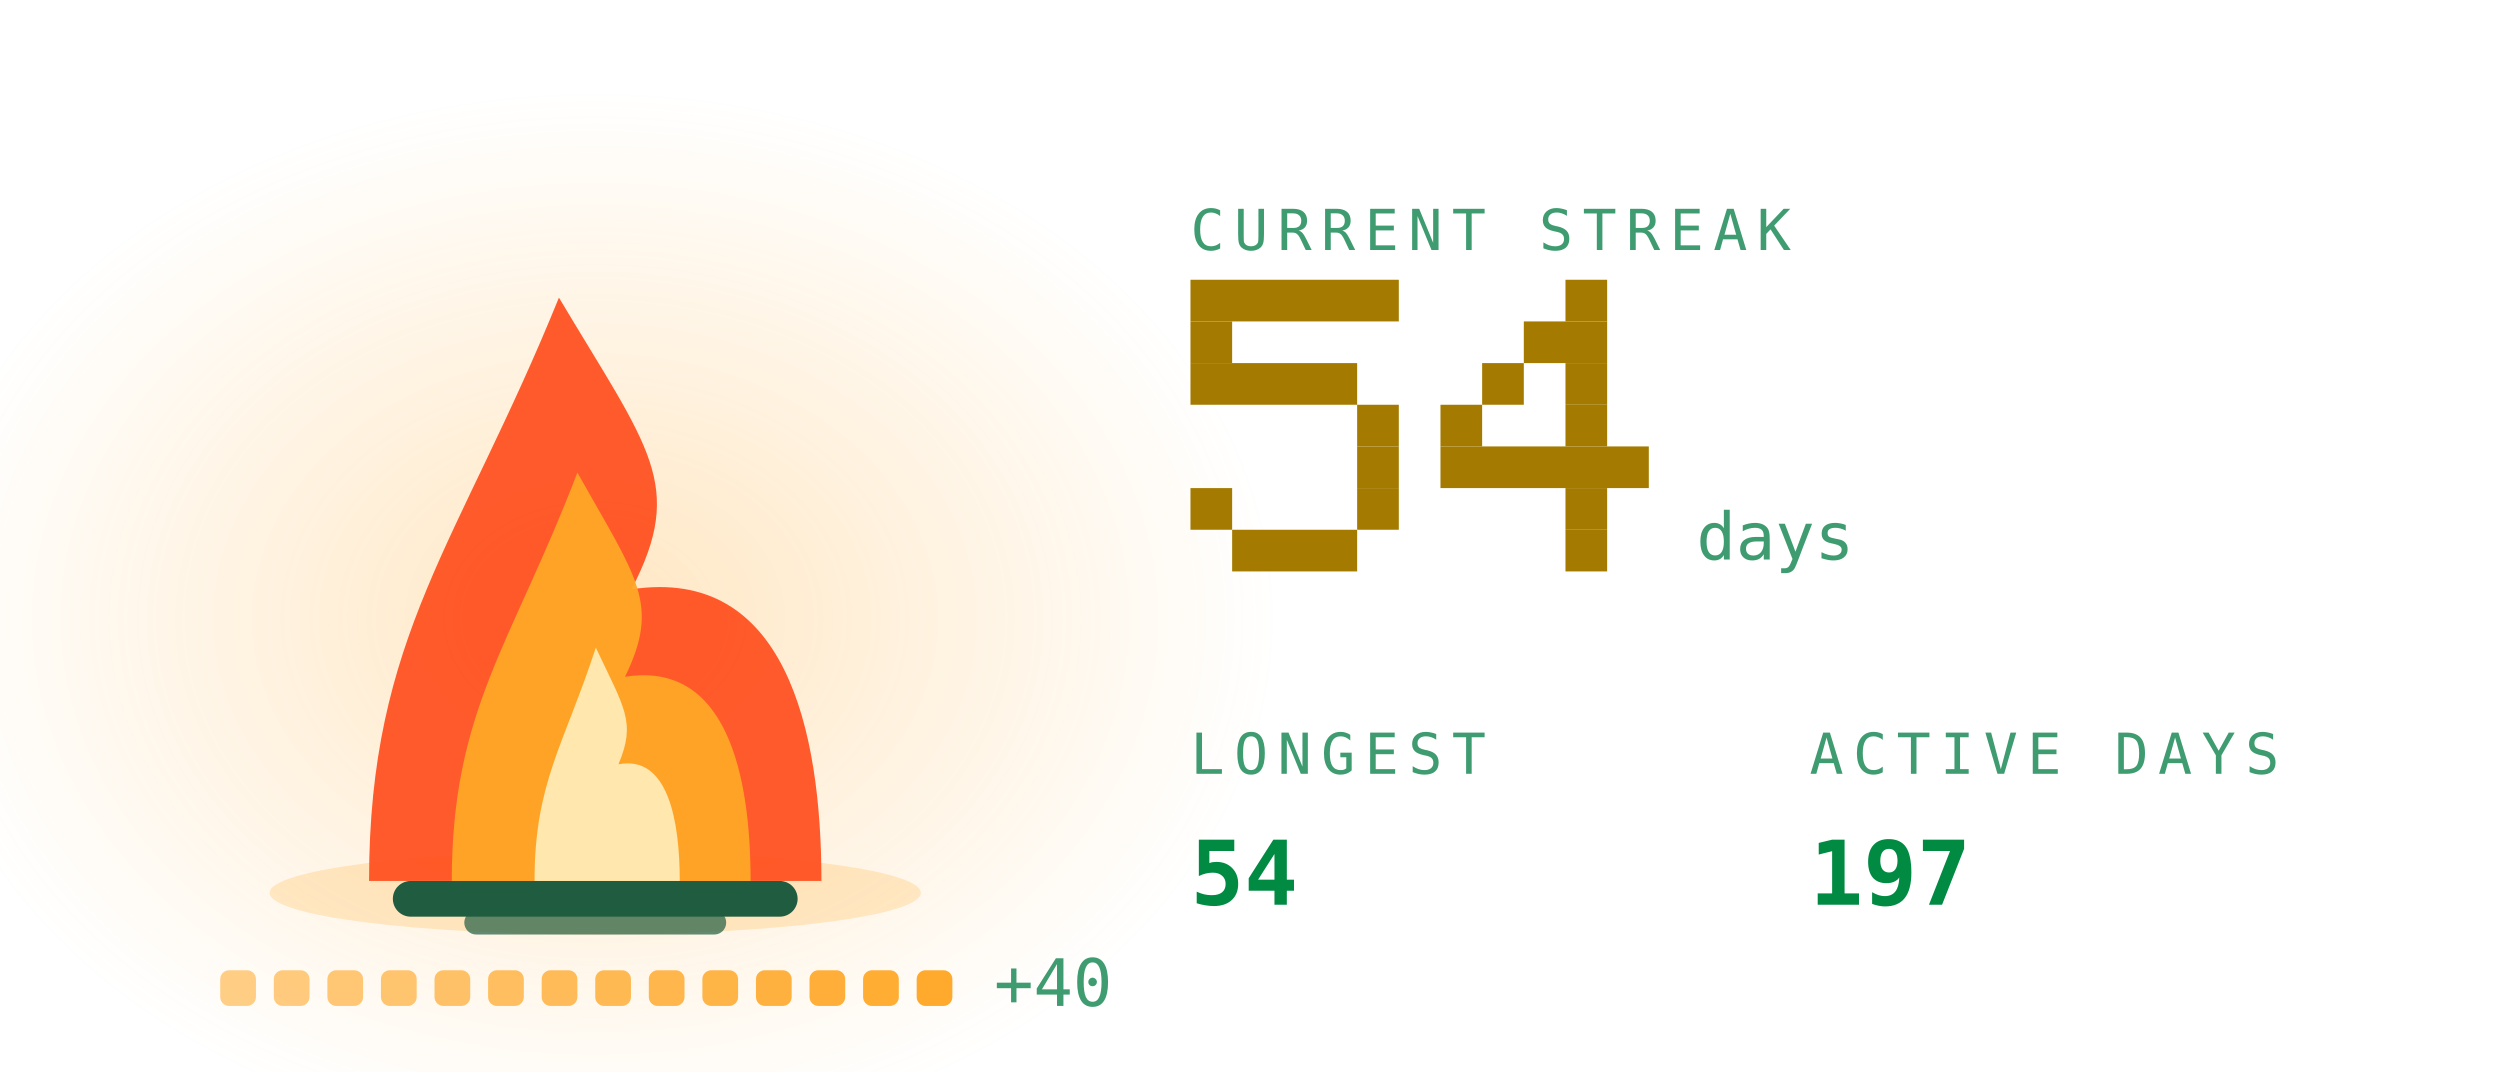
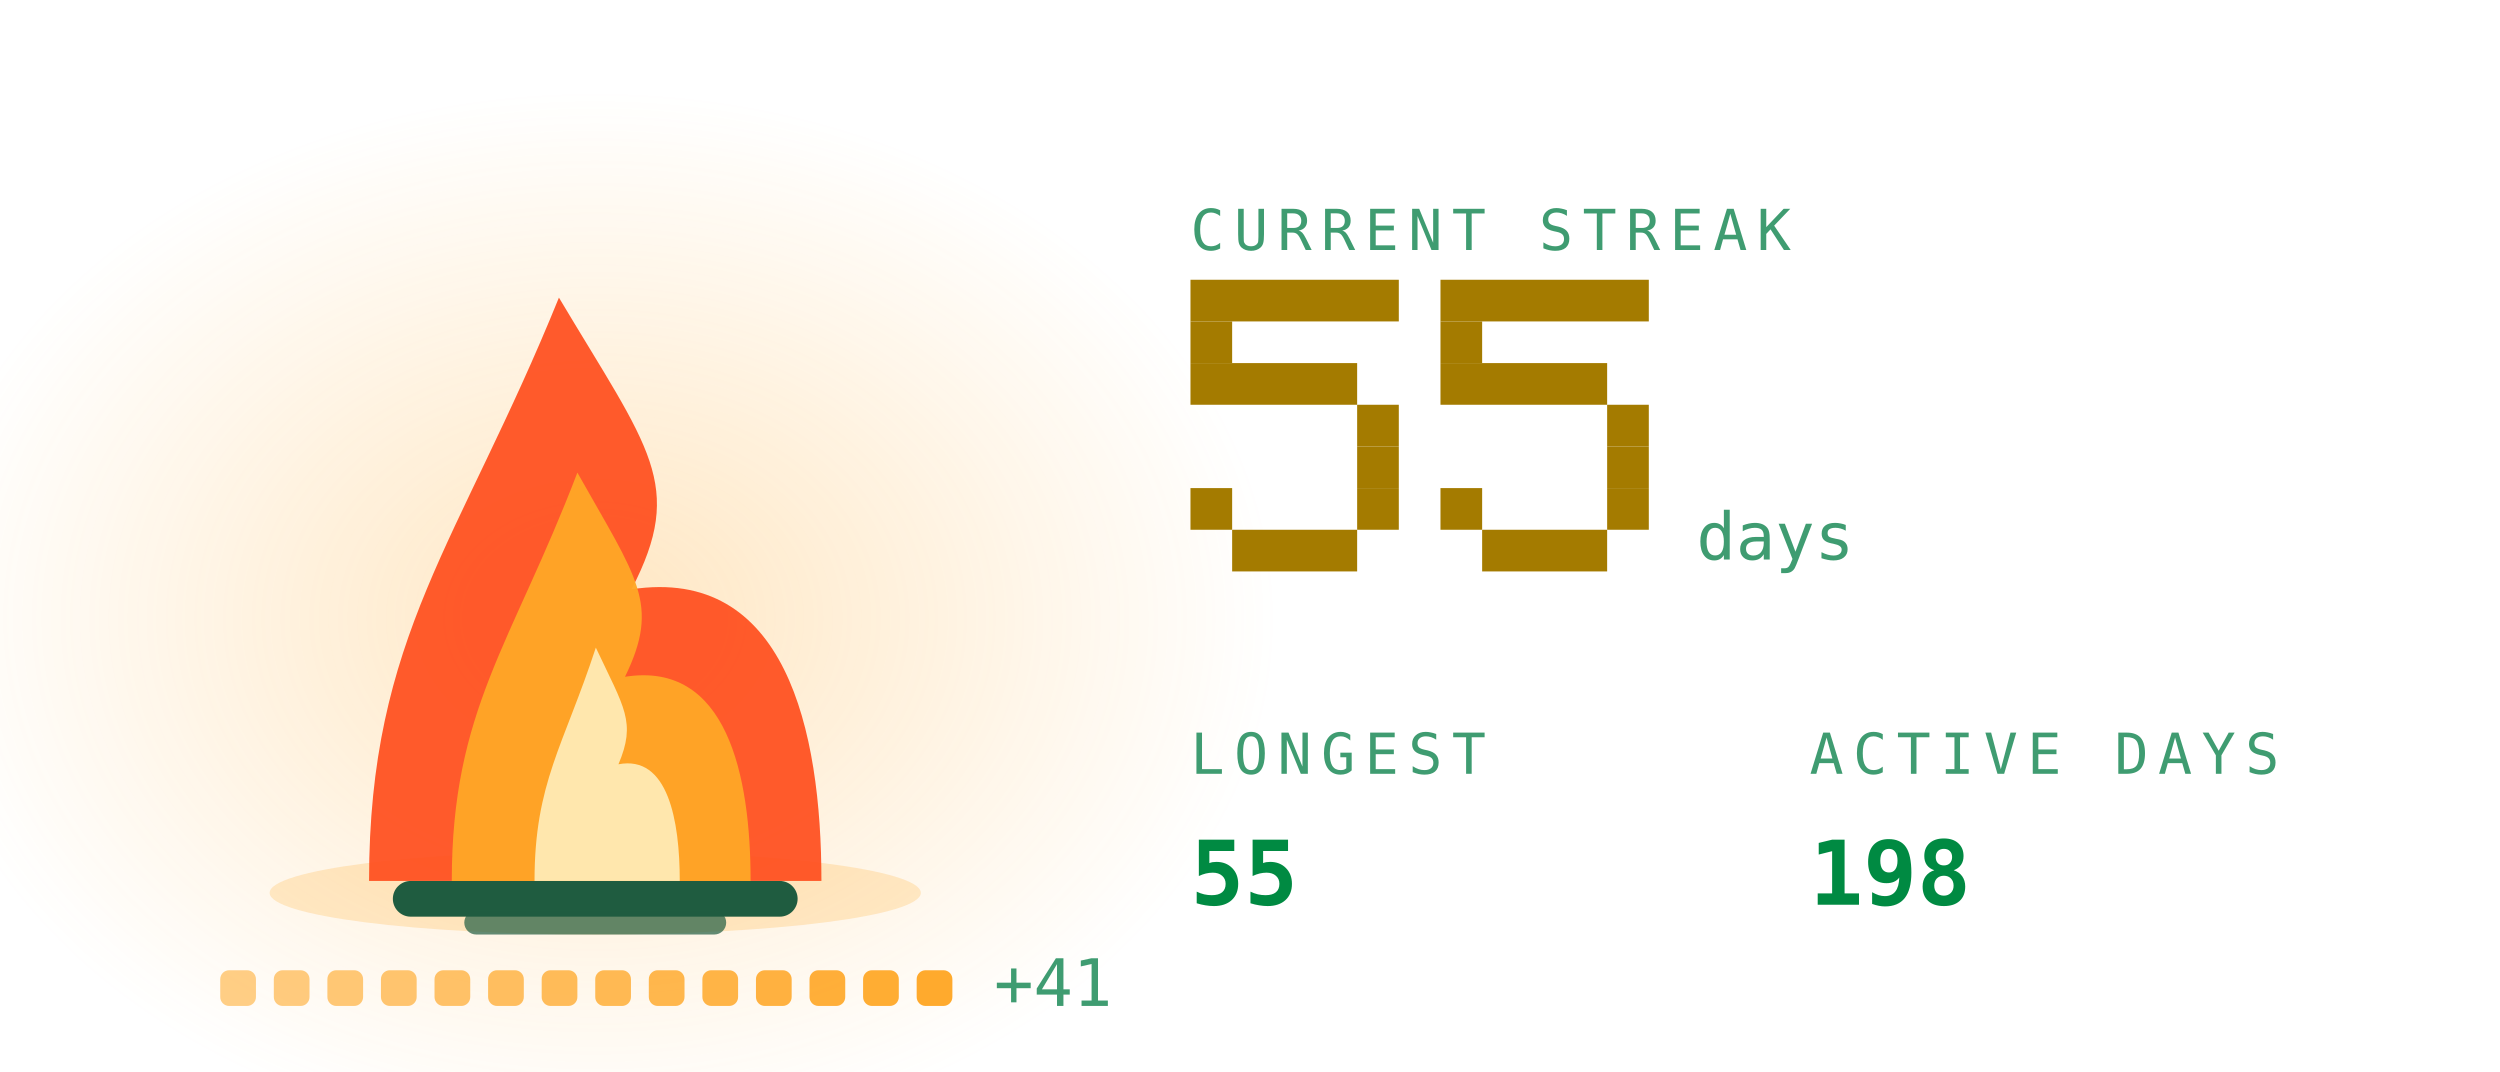
<svg xmlns="http://www.w3.org/2000/svg" viewBox="0 0 420 180" width="420" height="180" role="img" aria-labelledby="stkt stkd">
  <defs>
    <linearGradient id="stkbg" x1="0" y1="0" x2="1" y2="1">
      <stop offset="0" stop-color="#173d2b" />
      <stop offset="1" stop-color="#0d2018" />
    </linearGradient>
  </defs>
  <style>
    .mono{font-family:ui-monospace,SFMono-Regular,Menlo,Consolas,"DejaVu Sans Mono",monospace}
    .lbl{font-size:9.5px;letter-spacing:1.6px;fill:#3f9c71}
    .big{font-size:31px;font-weight:700;fill:#008a42}
    .med{font-size:15px;font-weight:700;fill:#008a42}
    .sm{font-size:11px;fill:#008a42}
    .dim{font-size:11px;fill:#3f9c71}
    
    .pulse{animation:pulse 3.4s ease-in-out infinite}
    @keyframes pulse{0%,100%{opacity:1}50%{opacity:.62}}
    .fnum{font-size:11px;fill:#3f9c71}
    
    .f1{animation:fl1 1.15s ease-in-out infinite;transform-box:fill-box;transform-origin:50% 100%}
    .f2{animation:fl2 0.87s ease-in-out infinite;transform-box:fill-box;transform-origin:50% 100%}
    .f3{animation:fl3 0.61s ease-in-out infinite;transform-box:fill-box;transform-origin:50% 100%}
    .em{animation:em 2.4s ease-out infinite}
    .coal{animation:coal 2.8s ease-in-out infinite}
    @keyframes fl1{0%,100%{transform:scale(1,1) translateX(0)}30%{transform:scale(.94,1.06) translateX(-1.5px)}65%{transform:scale(1.05,.95) translateX(1.5px)}}
    @keyframes fl2{0%,100%{transform:scale(1.03,.96) translateX(1px)}45%{transform:scale(.93,1.1) translateX(-2px)}}
    @keyframes fl3{0%,100%{transform:scale(1,1)}50%{transform:scale(.88,1.14)}}
    @keyframes em{0%{opacity:0;transform:translate(0,0)}15%{opacity:.9}100%{opacity:0;transform:translate(-6px,-34px)}}
    @keyframes coal{0%,100%{opacity:.5}50%{opacity:1}}
</style>
  <defs>
    <radialGradient id="stkGlow" cx="0.5" cy="0.5" r="0.5">
      <stop offset="0" stop-color="#ffa726" stop-opacity="0.28" />
      <stop offset="1" stop-color="#ffa726" stop-opacity="0" />
    </radialGradient>
  </defs>
  <ellipse cx="100" cy="103.9" rx="114.0" ry="88.2" fill="url(#stkGlow)" />
  <ellipse cx="100" cy="150" rx="54.7" ry="7" fill="#ffa726" opacity="0.22" />
  <rect x="66" y="148" width="68" height="6" rx="3" fill="#1f5c40" />
  <rect x="78" y="153" width="44" height="4" rx="2" fill="#1f5c40" opacity="0.7" />
  <g class="f1">
    <path d="M62.0 148C62.0 106.8 77.2 91.2 93.9 50.0C109.1 75.5 115.2 81.4 106.1 99.0C131.9 95.1 138.0 122.5 138.0 148Z" fill="#ff4d1c" opacity="0.92" />
  </g>
  <g class="f2">
    <path d="M75.9 148C75.9 119.2 86.0 108.2 97.0 79.4C107.0 97.2 111.0 101.4 105.0 113.7C122.1 111.0 126.1 130.2 126.1 148Z" fill="#ffa726" opacity="0.95" />
  </g>
  <g class="f3">
    <path d="M89.8 148C89.8 131.5 94.7 125.3 100.1 108.8C104.9 119.0 106.9 121.3 103.9 128.4C112.2 126.8 114.2 137.8 114.2 148Z" fill="#fff3c4" opacity="0.85" />
  </g>
  <rect class="em" style="animation-delay:0.0s" x="88" y="46" width="3" height="3" fill="#ffa726" opacity="0" />
  <rect class="em" style="animation-delay:0.8s" x="101" y="46" width="3" height="3" fill="#ffa726" opacity="0" />
  <rect class="em" style="animation-delay:1.6s" x="114" y="46" width="3" height="3" fill="#ffa726" opacity="0" />
  <rect x="37.0" y="163" width="6" height="6" rx="1.5" fill="#ffa726" opacity="0.55" class="coal" style="animation-delay:0.00s" />
  <rect x="46.0" y="163" width="6" height="6" rx="1.5" fill="#ffa726" opacity="0.582" class="coal" style="animation-delay:0.18s" />
  <rect x="55.0" y="163" width="6" height="6" rx="1.5" fill="#ffa726" opacity="0.614" class="coal" style="animation-delay:0.36s" />
  <rect x="64.0" y="163" width="6" height="6" rx="1.5" fill="#ffa726" opacity="0.646" class="coal" style="animation-delay:0.54s" />
  <rect x="73.0" y="163" width="6" height="6" rx="1.5" fill="#ffa726" opacity="0.679" class="coal" style="animation-delay:0.72s" />
  <rect x="82.0" y="163" width="6" height="6" rx="1.5" fill="#ffa726" opacity="0.711" class="coal" style="animation-delay:0.90s" />
  <rect x="91.0" y="163" width="6" height="6" rx="1.5" fill="#ffa726" opacity="0.743" class="coal" style="animation-delay:1.08s" />
  <rect x="100.0" y="163" width="6" height="6" rx="1.5" fill="#ffa726" opacity="0.775" class="coal" style="animation-delay:1.26s" />
  <rect x="109.0" y="163" width="6" height="6" rx="1.5" fill="#ffa726" opacity="0.807" class="coal" style="animation-delay:1.44s" />
  <rect x="118.0" y="163" width="6" height="6" rx="1.5" fill="#ffa726" opacity="0.839" class="coal" style="animation-delay:1.62s" />
  <rect x="127.0" y="163" width="6" height="6" rx="1.5" fill="#ffa726" opacity="0.871" class="coal" style="animation-delay:1.80s" />
  <rect x="136.0" y="163" width="6" height="6" rx="1.5" fill="#ffa726" opacity="0.904" class="coal" style="animation-delay:1.98s" />
  <rect x="145.0" y="163" width="6" height="6" rx="1.5" fill="#ffa726" opacity="0.936" class="coal" style="animation-delay:2.16s" />
  <rect x="154.0" y="163" width="6" height="6" rx="1.5" fill="#ffa726" opacity="0.968" class="coal" style="animation-delay:2.34s" />
-   <text class="mono dim" x="167.0" y="169" font-size="9">+40</text>
+   <text class="mono dim" x="167.0" y="169" font-size="9">+41</text>
  <text class="mono lbl" x="200" y="42">CURRENT STREAK</text>
  <rect x="200" y="47" width="35" height="7" fill="#a47b00" />
  <rect x="200" y="54" width="7" height="7" fill="#a47b00" />
  <rect x="200" y="61" width="28" height="7" fill="#a47b00" />
  <rect x="228" y="68" width="7" height="7" fill="#a47b00" />
  <rect x="228" y="75" width="7" height="7" fill="#a47b00" />
  <rect x="200" y="82" width="7" height="7" fill="#a47b00" />
  <rect x="228" y="82" width="7" height="7" fill="#a47b00" />
  <rect x="207" y="89" width="21" height="7" fill="#a47b00" />
-   <rect x="263" y="47" width="7" height="7" fill="#a47b00" />
-   <rect x="256" y="54" width="14" height="7" fill="#a47b00" />
-   <rect x="249" y="61" width="7" height="7" fill="#a47b00" />
-   <rect x="263" y="61" width="7" height="7" fill="#a47b00" />
-   <rect x="242" y="68" width="7" height="7" fill="#a47b00" />
-   <rect x="263" y="68" width="7" height="7" fill="#a47b00" />
-   <rect x="242" y="75" width="35" height="7" fill="#a47b00" />
-   <rect x="263" y="82" width="7" height="7" fill="#a47b00" />
-   <rect x="263" y="89" width="7" height="7" fill="#a47b00" />
+   <rect x="242" y="47" width="35" height="7" fill="#a47b00" />
+   <rect x="242" y="54" width="7" height="7" fill="#a47b00" />
+   <rect x="242" y="61" width="28" height="7" fill="#a47b00" />
+   <rect x="270" y="68" width="7" height="7" fill="#a47b00" />
+   <rect x="270" y="75" width="7" height="7" fill="#a47b00" />
+   <rect x="242" y="82" width="7" height="7" fill="#a47b00" />
+   <rect x="270" y="82" width="7" height="7" fill="#a47b00" />
+   <rect x="249" y="89" width="21" height="7" fill="#a47b00" />
  <text class="mono fnum" x="285" y="94">days</text>
  <text class="mono lbl" x="200" y="130">LONGEST</text>
-   <text class="mono med" x="200" y="152">54</text>
+   <text class="mono med" x="200" y="152">55</text>
  <text class="mono lbl" x="304" y="130">ACTIVE DAYS</text>
-   <text class="mono med" x="304" y="152">197</text>
+   <text class="mono med" x="304" y="152">198</text>
</svg>
